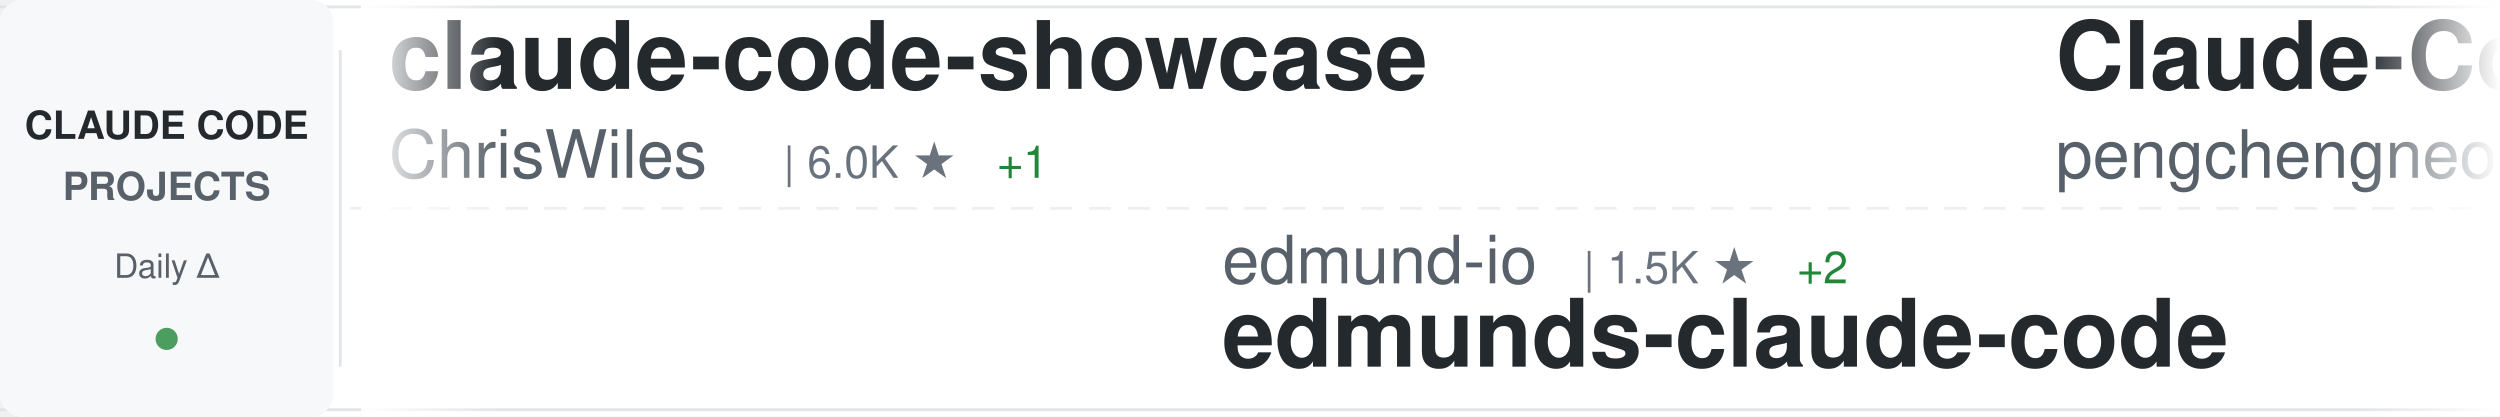
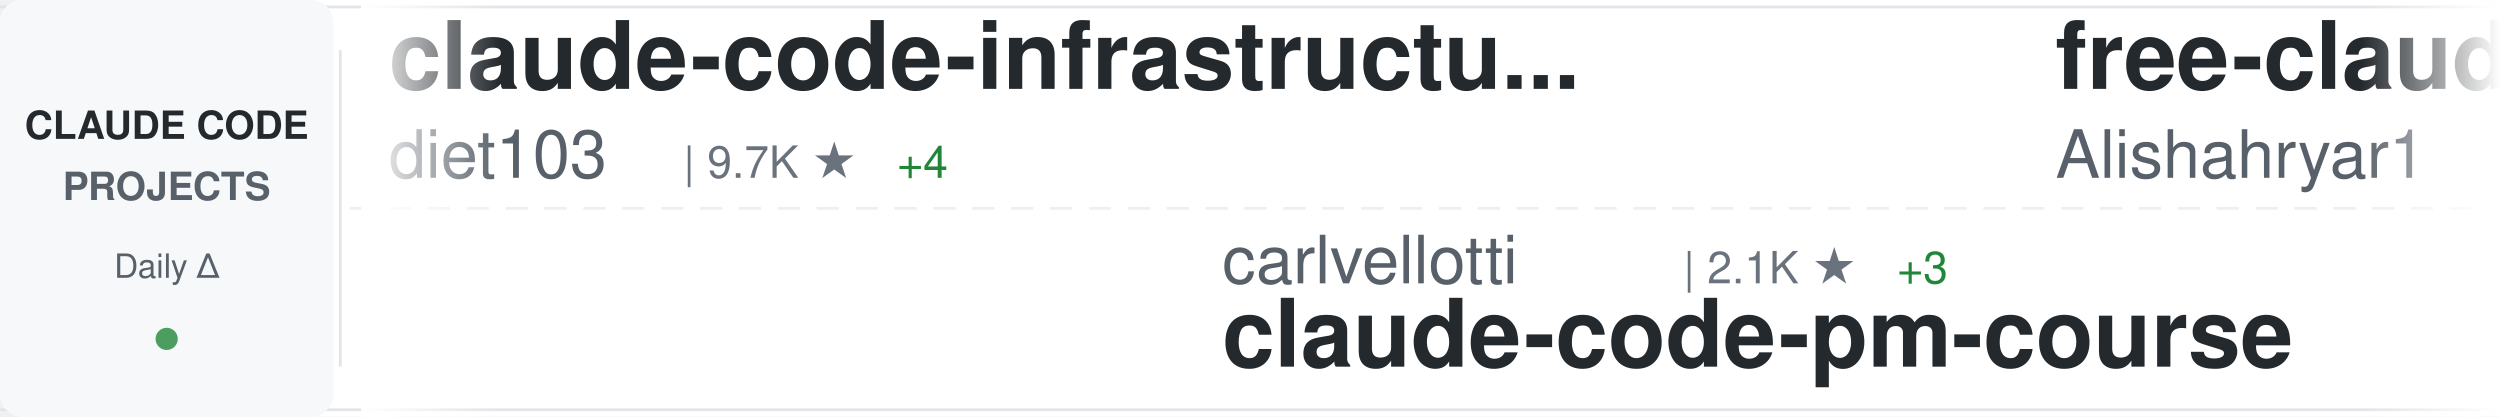
<svg xmlns="http://www.w3.org/2000/svg" width="900" height="150">
  <defs>
    <linearGradient id="awesomeLeftFade" x1="0%" y1="0%" x2="100%" y2="0%">
      <stop offset="0%" style="stop-color:#ffffff;stop-opacity:1" />
      <stop offset="100%" style="stop-color:#ffffff;stop-opacity:0" />
    </linearGradient>
    <linearGradient id="awesomeRightFade" x1="0%" y1="0%" x2="100%" y2="0%">
      <stop offset="0%" style="stop-color:#ffffff;stop-opacity:0" />
      <stop offset="100%" style="stop-color:#ffffff;stop-opacity:1" />
    </linearGradient>
  </defs>
  <rect width="900" height="150" fill="#ffffff" rx="8" />
  <rect x="0" y="2" width="900" height="1" fill="#e1e4e8" />
  <rect x="0" y="147" width="900" height="1" fill="#e1e4e8" />
  <line x1="0" y1="75" x2="900" y2="75" stroke="#e1e4e8" stroke-width="1" stroke-dasharray="8 6" opacity="0.6" />
  <rect x="0" y="0" width="120" height="150" fill="#f6f8fa" rx="8" />
  <text x="60" y="50" font-family="-apple-system, BlinkMacSystemFont, 'Segoe UI', Helvetica, Arial, sans-serif" font-size="14" font-weight="600" fill="#24292e" text-anchor="middle">CLAUDE CODE</text>
  <text x="60" y="72" font-family="-apple-system, BlinkMacSystemFont, 'Segoe UI', Helvetica, Arial, sans-serif" font-size="14" font-weight="600" fill="#586069" text-anchor="middle">PROJECTS</text>
  <text x="60" y="100" font-family="-apple-system, BlinkMacSystemFont, 'Segoe UI', Helvetica, Arial, sans-serif" font-size="12" font-weight="500" fill="#586069" text-anchor="middle">Daily Δ</text>
  <circle cx="60" cy="122" r="4" fill="#22863a" opacity="0.8" />
  <rect x="122" y="18" width="1" height="114" fill="#e1e4e8" />
  <clipPath id="awesomeTickerClip">
    <rect x="130" y="0" width="770" height="150" />
  </clipPath>
  <g clip-path="url(#awesomeTickerClip)">
    <g id="awesomeTickerItems">
      <animateTransform attributeName="transform" attributeType="XML" type="translate" from="0 0" to="-3000 0" dur="54s" repeatCount="indefinite" />
      <g transform="translate(0, 0)">
-         <text x="140" y="32" font-family="-apple-system, BlinkMacSystemFont, 'Segoe UI', Helvetica, Arial, sans-serif" font-size="34" font-weight="600" fill="#24292e">claude-code-showcase</text>
-         <text x="140" y="64" font-family="-apple-system, BlinkMacSystemFont, 'Segoe UI', Helvetica, Arial, sans-serif" font-size="24" font-weight="400" fill="#586069">ChrisWiles</text>
-         <text x="282" y="64" font-family="-apple-system, BlinkMacSystemFont, 'Segoe UI', Helvetica, Arial, sans-serif" font-size="16" font-weight="500" fill="#6a737d">| 6.0K ★</text>
-         <text x="359" y="64" font-family="-apple-system, BlinkMacSystemFont, 'Segoe UI', Helvetica, Arial, sans-serif" font-size="16" font-weight="500" fill="#22863a"> +1</text>
+         <text x="140" y="32" font-family="-apple-system, BlinkMacSystemFont, 'Segoe UI', Helvetica, Arial, sans-serif" font-size="34" font-weight="600" fill="#24292e">claude-code-infrastructu...</text>
+         <text x="140" y="64" font-family="-apple-system, BlinkMacSystemFont, 'Segoe UI', Helvetica, Arial, sans-serif" font-size="24" font-weight="400" fill="#586069">diet103</text>
+         <text x="246" y="64" font-family="-apple-system, BlinkMacSystemFont, 'Segoe UI', Helvetica, Arial, sans-serif" font-size="16" font-weight="500" fill="#6a737d">| 9.7K ★</text>
+         <text x="323" y="64" font-family="-apple-system, BlinkMacSystemFont, 'Segoe UI', Helvetica, Arial, sans-serif" font-size="16" font-weight="500" fill="#22863a"> +4</text>
      </g>
      <g transform="translate(300, 0)">
-         <text x="140" y="102" font-family="-apple-system, BlinkMacSystemFont, 'Segoe UI', Helvetica, Arial, sans-serif" font-size="24" font-weight="400" fill="#586069">edmund-io</text>
-         <text x="270" y="102" font-family="-apple-system, BlinkMacSystemFont, 'Segoe UI', Helvetica, Arial, sans-serif" font-size="16" font-weight="500" fill="#6a737d">| 1.5K ★</text>
-         <text x="347" y="102" font-family="-apple-system, BlinkMacSystemFont, 'Segoe UI', Helvetica, Arial, sans-serif" font-size="16" font-weight="500" fill="#22863a"> +2</text>
-         <text x="140" y="132" font-family="-apple-system, BlinkMacSystemFont, 'Segoe UI', Helvetica, Arial, sans-serif" font-size="34" font-weight="600" fill="#24292e">edmunds-claude-code</text>
+         <text x="140" y="102" font-family="-apple-system, BlinkMacSystemFont, 'Segoe UI', Helvetica, Arial, sans-serif" font-size="24" font-weight="400" fill="#586069">carlvellotti</text>
+         <text x="306" y="102" font-family="-apple-system, BlinkMacSystemFont, 'Segoe UI', Helvetica, Arial, sans-serif" font-size="16" font-weight="500" fill="#6a737d">| 2.1K ★</text>
+         <text x="383" y="102" font-family="-apple-system, BlinkMacSystemFont, 'Segoe UI', Helvetica, Arial, sans-serif" font-size="16" font-weight="500" fill="#22863a"> +3</text>
+         <text x="140" y="132" font-family="-apple-system, BlinkMacSystemFont, 'Segoe UI', Helvetica, Arial, sans-serif" font-size="34" font-weight="600" fill="#24292e">claude-code-pm-course</text>
      </g>
      <g transform="translate(600, 0)">
-         <text x="140" y="32" font-family="-apple-system, BlinkMacSystemFont, 'Segoe UI', Helvetica, Arial, sans-serif" font-size="34" font-weight="600" fill="#24292e">Claude-Code</text>
-         <text x="140" y="64" font-family="-apple-system, BlinkMacSystemFont, 'Segoe UI', Helvetica, Arial, sans-serif" font-size="24" font-weight="400" fill="#586069">pengchengneo</text>
-         <text x="306" y="64" font-family="-apple-system, BlinkMacSystemFont, 'Segoe UI', Helvetica, Arial, sans-serif" font-size="16" font-weight="500" fill="#6a737d">| 1.6K ★</text>
-         <text x="383" y="64" font-family="-apple-system, BlinkMacSystemFont, 'Segoe UI', Helvetica, Arial, sans-serif" font-size="16" font-weight="500" fill="#22863a"> +10</text>
+         <text x="140" y="32" font-family="-apple-system, BlinkMacSystemFont, 'Segoe UI', Helvetica, Arial, sans-serif" font-size="34" font-weight="600" fill="#24292e">free-claude-code</text>
+         <text x="140" y="64" font-family="-apple-system, BlinkMacSystemFont, 'Segoe UI', Helvetica, Arial, sans-serif" font-size="24" font-weight="400" fill="#586069">Alishahryar1</text>
+         <text x="306" y="64" font-family="-apple-system, BlinkMacSystemFont, 'Segoe UI', Helvetica, Arial, sans-serif" font-size="16" font-weight="500" fill="#6a737d">| 38.3K ★</text>
+         <text x="392" y="64" font-family="-apple-system, BlinkMacSystemFont, 'Segoe UI', Helvetica, Arial, sans-serif" font-size="16" font-weight="500" fill="#22863a"> +246</text>
      </g>
      <g transform="translate(900, 0)">
-         <text x="140" y="102" font-family="-apple-system, BlinkMacSystemFont, 'Segoe UI', Helvetica, Arial, sans-serif" font-size="24" font-weight="400" fill="#586069">huangserva</text>
-         <text x="282" y="102" font-family="-apple-system, BlinkMacSystemFont, 'Segoe UI', Helvetica, Arial, sans-serif" font-size="16" font-weight="500" fill="#6a737d">| 618 ★</text>
-         <text x="350" y="102" font-family="-apple-system, BlinkMacSystemFont, 'Segoe UI', Helvetica, Arial, sans-serif" font-size="16" font-weight="500" fill="#22863a"> +3</text>
-         <text x="140" y="132" font-family="-apple-system, BlinkMacSystemFont, 'Segoe UI', Helvetica, Arial, sans-serif" font-size="34" font-weight="600" fill="#24292e">claude-code-cli</text>
+         <text x="140" y="102" font-family="-apple-system, BlinkMacSystemFont, 'Segoe UI', Helvetica, Arial, sans-serif" font-size="24" font-weight="400" fill="#586069">wanshuiyin</text>
+         <text x="282" y="102" font-family="-apple-system, BlinkMacSystemFont, 'Segoe UI', Helvetica, Arial, sans-serif" font-size="16" font-weight="500" fill="#6a737d">| 13.0K ★</text>
+         <text x="368" y="102" font-family="-apple-system, BlinkMacSystemFont, 'Segoe UI', Helvetica, Arial, sans-serif" font-size="16" font-weight="500" fill="#22863a"> +43</text>
+         <text x="140" y="132" font-family="-apple-system, BlinkMacSystemFont, 'Segoe UI', Helvetica, Arial, sans-serif" font-size="34" font-weight="600" fill="#24292e">Auto-claude-code-researc...</text>
      </g>
      <g transform="translate(1200, 0)">
-         <text x="140" y="32" font-family="-apple-system, BlinkMacSystemFont, 'Segoe UI', Helvetica, Arial, sans-serif" font-size="34" font-weight="600" fill="#24292e">awesome-claude-code</text>
-         <text x="140" y="64" font-family="-apple-system, BlinkMacSystemFont, 'Segoe UI', Helvetica, Arial, sans-serif" font-size="24" font-weight="400" fill="#586069">jqueryscript</text>
-         <text x="306" y="64" font-family="-apple-system, BlinkMacSystemFont, 'Segoe UI', Helvetica, Arial, sans-serif" font-size="16" font-weight="500" fill="#6a737d">| 455 ★</text>
-         <text x="374" y="64" font-family="-apple-system, BlinkMacSystemFont, 'Segoe UI', Helvetica, Arial, sans-serif" font-size="16" font-weight="500" fill="#22863a"> +2</text>
+         <text x="140" y="32" font-family="-apple-system, BlinkMacSystemFont, 'Segoe UI', Helvetica, Arial, sans-serif" font-size="34" font-weight="600" fill="#24292e">edmunds-claude-code</text>
+         <text x="140" y="64" font-family="-apple-system, BlinkMacSystemFont, 'Segoe UI', Helvetica, Arial, sans-serif" font-size="24" font-weight="400" fill="#586069">edmund-io</text>
+         <text x="270" y="64" font-family="-apple-system, BlinkMacSystemFont, 'Segoe UI', Helvetica, Arial, sans-serif" font-size="16" font-weight="500" fill="#6a737d">| 1.5K ★</text>
+         <text x="347" y="64" font-family="-apple-system, BlinkMacSystemFont, 'Segoe UI', Helvetica, Arial, sans-serif" font-size="16" font-weight="500" fill="#22863a"> +2</text>
      </g>
      <g transform="translate(1500, 0)">
-         <text x="140" y="102" font-family="-apple-system, BlinkMacSystemFont, 'Segoe UI', Helvetica, Arial, sans-serif" font-size="24" font-weight="400" fill="#586069">ghuntley</text>
-         <text x="258" y="102" font-family="-apple-system, BlinkMacSystemFont, 'Segoe UI', Helvetica, Arial, sans-serif" font-size="16" font-weight="500" fill="#6a737d">| 986 ★</text>
-         <text x="140" y="132" font-family="-apple-system, BlinkMacSystemFont, 'Segoe UI', Helvetica, Arial, sans-serif" font-size="34" font-weight="600" fill="#24292e">claude-code-source-code-...</text>
+         <text x="140" y="102" font-family="-apple-system, BlinkMacSystemFont, 'Segoe UI', Helvetica, Arial, sans-serif" font-size="24" font-weight="400" fill="#586069">OneRedOak</text>
+         <text x="270" y="102" font-family="-apple-system, BlinkMacSystemFont, 'Segoe UI', Helvetica, Arial, sans-serif" font-size="16" font-weight="500" fill="#6a737d">| 3.8K ★</text>
+         <text x="347" y="102" font-family="-apple-system, BlinkMacSystemFont, 'Segoe UI', Helvetica, Arial, sans-serif" font-size="16" font-weight="500" fill="#22863a"> +1</text>
+         <text x="140" y="132" font-family="-apple-system, BlinkMacSystemFont, 'Segoe UI', Helvetica, Arial, sans-serif" font-size="34" font-weight="600" fill="#24292e">claude-code-workflows</text>
      </g>
      <g transform="translate(1800, 0)">
-         <text x="140" y="32" font-family="-apple-system, BlinkMacSystemFont, 'Segoe UI', Helvetica, Arial, sans-serif" font-size="34" font-weight="600" fill="#24292e">claude-code-video-toolki...</text>
-         <text x="140" y="64" font-family="-apple-system, BlinkMacSystemFont, 'Segoe UI', Helvetica, Arial, sans-serif" font-size="24" font-weight="400" fill="#586069">digitalsamba</text>
-         <text x="306" y="64" font-family="-apple-system, BlinkMacSystemFont, 'Segoe UI', Helvetica, Arial, sans-serif" font-size="16" font-weight="500" fill="#6a737d">| 1.7K ★</text>
-         <text x="383" y="64" font-family="-apple-system, BlinkMacSystemFont, 'Segoe UI', Helvetica, Arial, sans-serif" font-size="16" font-weight="500" fill="#22863a"> +12</text>
+         <text x="140" y="32" font-family="-apple-system, BlinkMacSystemFont, 'Segoe UI', Helvetica, Arial, sans-serif" font-size="34" font-weight="600" fill="#24292e">sc-claude-code-files</text>
+         <text x="140" y="64" font-family="-apple-system, BlinkMacSystemFont, 'Segoe UI', Helvetica, Arial, sans-serif" font-size="24" font-weight="400" fill="#586069">https-deeplearning-ai</text>
+         <text x="414" y="64" font-family="-apple-system, BlinkMacSystemFont, 'Segoe UI', Helvetica, Arial, sans-serif" font-size="16" font-weight="500" fill="#6a737d">| 533 ★</text>
      </g>
      <g transform="translate(2100, 0)">
-         <text x="140" y="102" font-family="-apple-system, BlinkMacSystemFont, 'Segoe UI', Helvetica, Arial, sans-serif" font-size="24" font-weight="400" fill="#586069">liuup</text>
-         <text x="222" y="102" font-family="-apple-system, BlinkMacSystemFont, 'Segoe UI', Helvetica, Arial, sans-serif" font-size="16" font-weight="500" fill="#6a737d">| 3.4K ★</text>
-         <text x="299" y="102" font-family="-apple-system, BlinkMacSystemFont, 'Segoe UI', Helvetica, Arial, sans-serif" font-size="16" font-weight="500" fill="#22863a"> +16</text>
-         <text x="140" y="132" font-family="-apple-system, BlinkMacSystemFont, 'Segoe UI', Helvetica, Arial, sans-serif" font-size="34" font-weight="600" fill="#24292e">claude-code-analysis</text>
+         <text x="140" y="102" font-family="-apple-system, BlinkMacSystemFont, 'Segoe UI', Helvetica, Arial, sans-serif" font-size="24" font-weight="400" fill="#586069">ykdojo</text>
+         <text x="234" y="102" font-family="-apple-system, BlinkMacSystemFont, 'Segoe UI', Helvetica, Arial, sans-serif" font-size="16" font-weight="500" fill="#6a737d">| 9.0K ★</text>
+         <text x="311" y="102" font-family="-apple-system, BlinkMacSystemFont, 'Segoe UI', Helvetica, Arial, sans-serif" font-size="16" font-weight="500" fill="#22863a"> +10</text>
+         <text x="140" y="132" font-family="-apple-system, BlinkMacSystemFont, 'Segoe UI', Helvetica, Arial, sans-serif" font-size="34" font-weight="600" fill="#24292e">claude-code-tips</text>
      </g>
      <g transform="translate(2400, 0)">
-         <text x="140" y="32" font-family="-apple-system, BlinkMacSystemFont, 'Segoe UI', Helvetica, Arial, sans-serif" font-size="34" font-weight="600" fill="#24292e">claude-code-proxy</text>
-         <text x="140" y="64" font-family="-apple-system, BlinkMacSystemFont, 'Segoe UI', Helvetica, Arial, sans-serif" font-size="24" font-weight="400" fill="#586069">fuergaosi233</text>
-         <text x="306" y="64" font-family="-apple-system, BlinkMacSystemFont, 'Segoe UI', Helvetica, Arial, sans-serif" font-size="16" font-weight="500" fill="#6a737d">| 2.7K ★</text>
-         <text x="383" y="64" font-family="-apple-system, BlinkMacSystemFont, 'Segoe UI', Helvetica, Arial, sans-serif" font-size="16" font-weight="500" fill="#22863a"> +3</text>
+         <text x="140" y="32" font-family="-apple-system, BlinkMacSystemFont, 'Segoe UI', Helvetica, Arial, sans-serif" font-size="34" font-weight="600" fill="#24292e">my-claude-code-setup</text>
+         <text x="140" y="64" font-family="-apple-system, BlinkMacSystemFont, 'Segoe UI', Helvetica, Arial, sans-serif" font-size="24" font-weight="400" fill="#586069">centminmod</text>
+         <text x="282" y="64" font-family="-apple-system, BlinkMacSystemFont, 'Segoe UI', Helvetica, Arial, sans-serif" font-size="16" font-weight="500" fill="#6a737d">| 2.5K ★</text>
+         <text x="359" y="64" font-family="-apple-system, BlinkMacSystemFont, 'Segoe UI', Helvetica, Arial, sans-serif" font-size="16" font-weight="500" fill="#22863a"> +4</text>
      </g>
      <g transform="translate(2700, 0)">
-         <text x="140" y="102" font-family="-apple-system, BlinkMacSystemFont, 'Segoe UI', Helvetica, Arial, sans-serif" font-size="24" font-weight="400" fill="#586069">wanshuiyin</text>
-         <text x="282" y="102" font-family="-apple-system, BlinkMacSystemFont, 'Segoe UI', Helvetica, Arial, sans-serif" font-size="16" font-weight="500" fill="#6a737d">| 12.9K ★</text>
-         <text x="368" y="102" font-family="-apple-system, BlinkMacSystemFont, 'Segoe UI', Helvetica, Arial, sans-serif" font-size="16" font-weight="500" fill="#22863a"> +45</text>
-         <text x="140" y="132" font-family="-apple-system, BlinkMacSystemFont, 'Segoe UI', Helvetica, Arial, sans-serif" font-size="34" font-weight="600" fill="#24292e">Auto-claude-code-researc...</text>
+         <text x="140" y="102" font-family="-apple-system, BlinkMacSystemFont, 'Segoe UI', Helvetica, Arial, sans-serif" font-size="24" font-weight="400" fill="#586069">VoltAgent</text>
+         <text x="270" y="102" font-family="-apple-system, BlinkMacSystemFont, 'Segoe UI', Helvetica, Arial, sans-serif" font-size="16" font-weight="500" fill="#6a737d">| 22.8K ★</text>
+         <text x="356" y="102" font-family="-apple-system, BlinkMacSystemFont, 'Segoe UI', Helvetica, Arial, sans-serif" font-size="16" font-weight="500" fill="#22863a"> +58</text>
+         <text x="140" y="132" font-family="-apple-system, BlinkMacSystemFont, 'Segoe UI', Helvetica, Arial, sans-serif" font-size="34" font-weight="600" fill="#24292e">awesome-claude-code-suba...</text>
      </g>
      <g transform="translate(3000, 0)">
-         <text x="140" y="32" font-family="-apple-system, BlinkMacSystemFont, 'Segoe UI', Helvetica, Arial, sans-serif" font-size="34" font-weight="600" fill="#24292e">claude-code-showcase</text>
-         <text x="140" y="64" font-family="-apple-system, BlinkMacSystemFont, 'Segoe UI', Helvetica, Arial, sans-serif" font-size="24" font-weight="400" fill="#586069">ChrisWiles</text>
-         <text x="282" y="64" font-family="-apple-system, BlinkMacSystemFont, 'Segoe UI', Helvetica, Arial, sans-serif" font-size="16" font-weight="500" fill="#6a737d">| 6.0K ★</text>
-         <text x="359" y="64" font-family="-apple-system, BlinkMacSystemFont, 'Segoe UI', Helvetica, Arial, sans-serif" font-size="16" font-weight="500" fill="#22863a"> +1</text>
+         <text x="140" y="32" font-family="-apple-system, BlinkMacSystemFont, 'Segoe UI', Helvetica, Arial, sans-serif" font-size="34" font-weight="600" fill="#24292e">claude-code-infrastructu...</text>
+         <text x="140" y="64" font-family="-apple-system, BlinkMacSystemFont, 'Segoe UI', Helvetica, Arial, sans-serif" font-size="24" font-weight="400" fill="#586069">diet103</text>
+         <text x="246" y="64" font-family="-apple-system, BlinkMacSystemFont, 'Segoe UI', Helvetica, Arial, sans-serif" font-size="16" font-weight="500" fill="#6a737d">| 9.7K ★</text>
+         <text x="323" y="64" font-family="-apple-system, BlinkMacSystemFont, 'Segoe UI', Helvetica, Arial, sans-serif" font-size="16" font-weight="500" fill="#22863a"> +4</text>
      </g>
      <g transform="translate(3300, 0)">
-         <text x="140" y="102" font-family="-apple-system, BlinkMacSystemFont, 'Segoe UI', Helvetica, Arial, sans-serif" font-size="24" font-weight="400" fill="#586069">edmund-io</text>
-         <text x="270" y="102" font-family="-apple-system, BlinkMacSystemFont, 'Segoe UI', Helvetica, Arial, sans-serif" font-size="16" font-weight="500" fill="#6a737d">| 1.5K ★</text>
-         <text x="347" y="102" font-family="-apple-system, BlinkMacSystemFont, 'Segoe UI', Helvetica, Arial, sans-serif" font-size="16" font-weight="500" fill="#22863a"> +2</text>
-         <text x="140" y="132" font-family="-apple-system, BlinkMacSystemFont, 'Segoe UI', Helvetica, Arial, sans-serif" font-size="34" font-weight="600" fill="#24292e">edmunds-claude-code</text>
+         <text x="140" y="102" font-family="-apple-system, BlinkMacSystemFont, 'Segoe UI', Helvetica, Arial, sans-serif" font-size="24" font-weight="400" fill="#586069">carlvellotti</text>
+         <text x="306" y="102" font-family="-apple-system, BlinkMacSystemFont, 'Segoe UI', Helvetica, Arial, sans-serif" font-size="16" font-weight="500" fill="#6a737d">| 2.1K ★</text>
+         <text x="383" y="102" font-family="-apple-system, BlinkMacSystemFont, 'Segoe UI', Helvetica, Arial, sans-serif" font-size="16" font-weight="500" fill="#22863a"> +3</text>
+         <text x="140" y="132" font-family="-apple-system, BlinkMacSystemFont, 'Segoe UI', Helvetica, Arial, sans-serif" font-size="34" font-weight="600" fill="#24292e">claude-code-pm-course</text>
      </g>
      <g transform="translate(3600, 0)">
-         <text x="140" y="32" font-family="-apple-system, BlinkMacSystemFont, 'Segoe UI', Helvetica, Arial, sans-serif" font-size="34" font-weight="600" fill="#24292e">Claude-Code</text>
-         <text x="140" y="64" font-family="-apple-system, BlinkMacSystemFont, 'Segoe UI', Helvetica, Arial, sans-serif" font-size="24" font-weight="400" fill="#586069">pengchengneo</text>
-         <text x="306" y="64" font-family="-apple-system, BlinkMacSystemFont, 'Segoe UI', Helvetica, Arial, sans-serif" font-size="16" font-weight="500" fill="#6a737d">| 1.6K ★</text>
-         <text x="383" y="64" font-family="-apple-system, BlinkMacSystemFont, 'Segoe UI', Helvetica, Arial, sans-serif" font-size="16" font-weight="500" fill="#22863a"> +10</text>
+         <text x="140" y="32" font-family="-apple-system, BlinkMacSystemFont, 'Segoe UI', Helvetica, Arial, sans-serif" font-size="34" font-weight="600" fill="#24292e">free-claude-code</text>
+         <text x="140" y="64" font-family="-apple-system, BlinkMacSystemFont, 'Segoe UI', Helvetica, Arial, sans-serif" font-size="24" font-weight="400" fill="#586069">Alishahryar1</text>
+         <text x="306" y="64" font-family="-apple-system, BlinkMacSystemFont, 'Segoe UI', Helvetica, Arial, sans-serif" font-size="16" font-weight="500" fill="#6a737d">| 38.3K ★</text>
+         <text x="392" y="64" font-family="-apple-system, BlinkMacSystemFont, 'Segoe UI', Helvetica, Arial, sans-serif" font-size="16" font-weight="500" fill="#22863a"> +246</text>
      </g>
      <g transform="translate(3900, 0)">
-         <text x="140" y="102" font-family="-apple-system, BlinkMacSystemFont, 'Segoe UI', Helvetica, Arial, sans-serif" font-size="24" font-weight="400" fill="#586069">huangserva</text>
-         <text x="282" y="102" font-family="-apple-system, BlinkMacSystemFont, 'Segoe UI', Helvetica, Arial, sans-serif" font-size="16" font-weight="500" fill="#6a737d">| 618 ★</text>
-         <text x="350" y="102" font-family="-apple-system, BlinkMacSystemFont, 'Segoe UI', Helvetica, Arial, sans-serif" font-size="16" font-weight="500" fill="#22863a"> +3</text>
-         <text x="140" y="132" font-family="-apple-system, BlinkMacSystemFont, 'Segoe UI', Helvetica, Arial, sans-serif" font-size="34" font-weight="600" fill="#24292e">claude-code-cli</text>
+         <text x="140" y="102" font-family="-apple-system, BlinkMacSystemFont, 'Segoe UI', Helvetica, Arial, sans-serif" font-size="24" font-weight="400" fill="#586069">wanshuiyin</text>
+         <text x="282" y="102" font-family="-apple-system, BlinkMacSystemFont, 'Segoe UI', Helvetica, Arial, sans-serif" font-size="16" font-weight="500" fill="#6a737d">| 13.0K ★</text>
+         <text x="368" y="102" font-family="-apple-system, BlinkMacSystemFont, 'Segoe UI', Helvetica, Arial, sans-serif" font-size="16" font-weight="500" fill="#22863a"> +43</text>
+         <text x="140" y="132" font-family="-apple-system, BlinkMacSystemFont, 'Segoe UI', Helvetica, Arial, sans-serif" font-size="34" font-weight="600" fill="#24292e">Auto-claude-code-researc...</text>
      </g>
    </g>
  </g>
  <rect x="130" y="0" width="50" height="150" fill="url(#awesomeLeftFade)" />
  <rect x="850" y="0" width="50" height="150" fill="url(#awesomeRightFade)" />
</svg>
